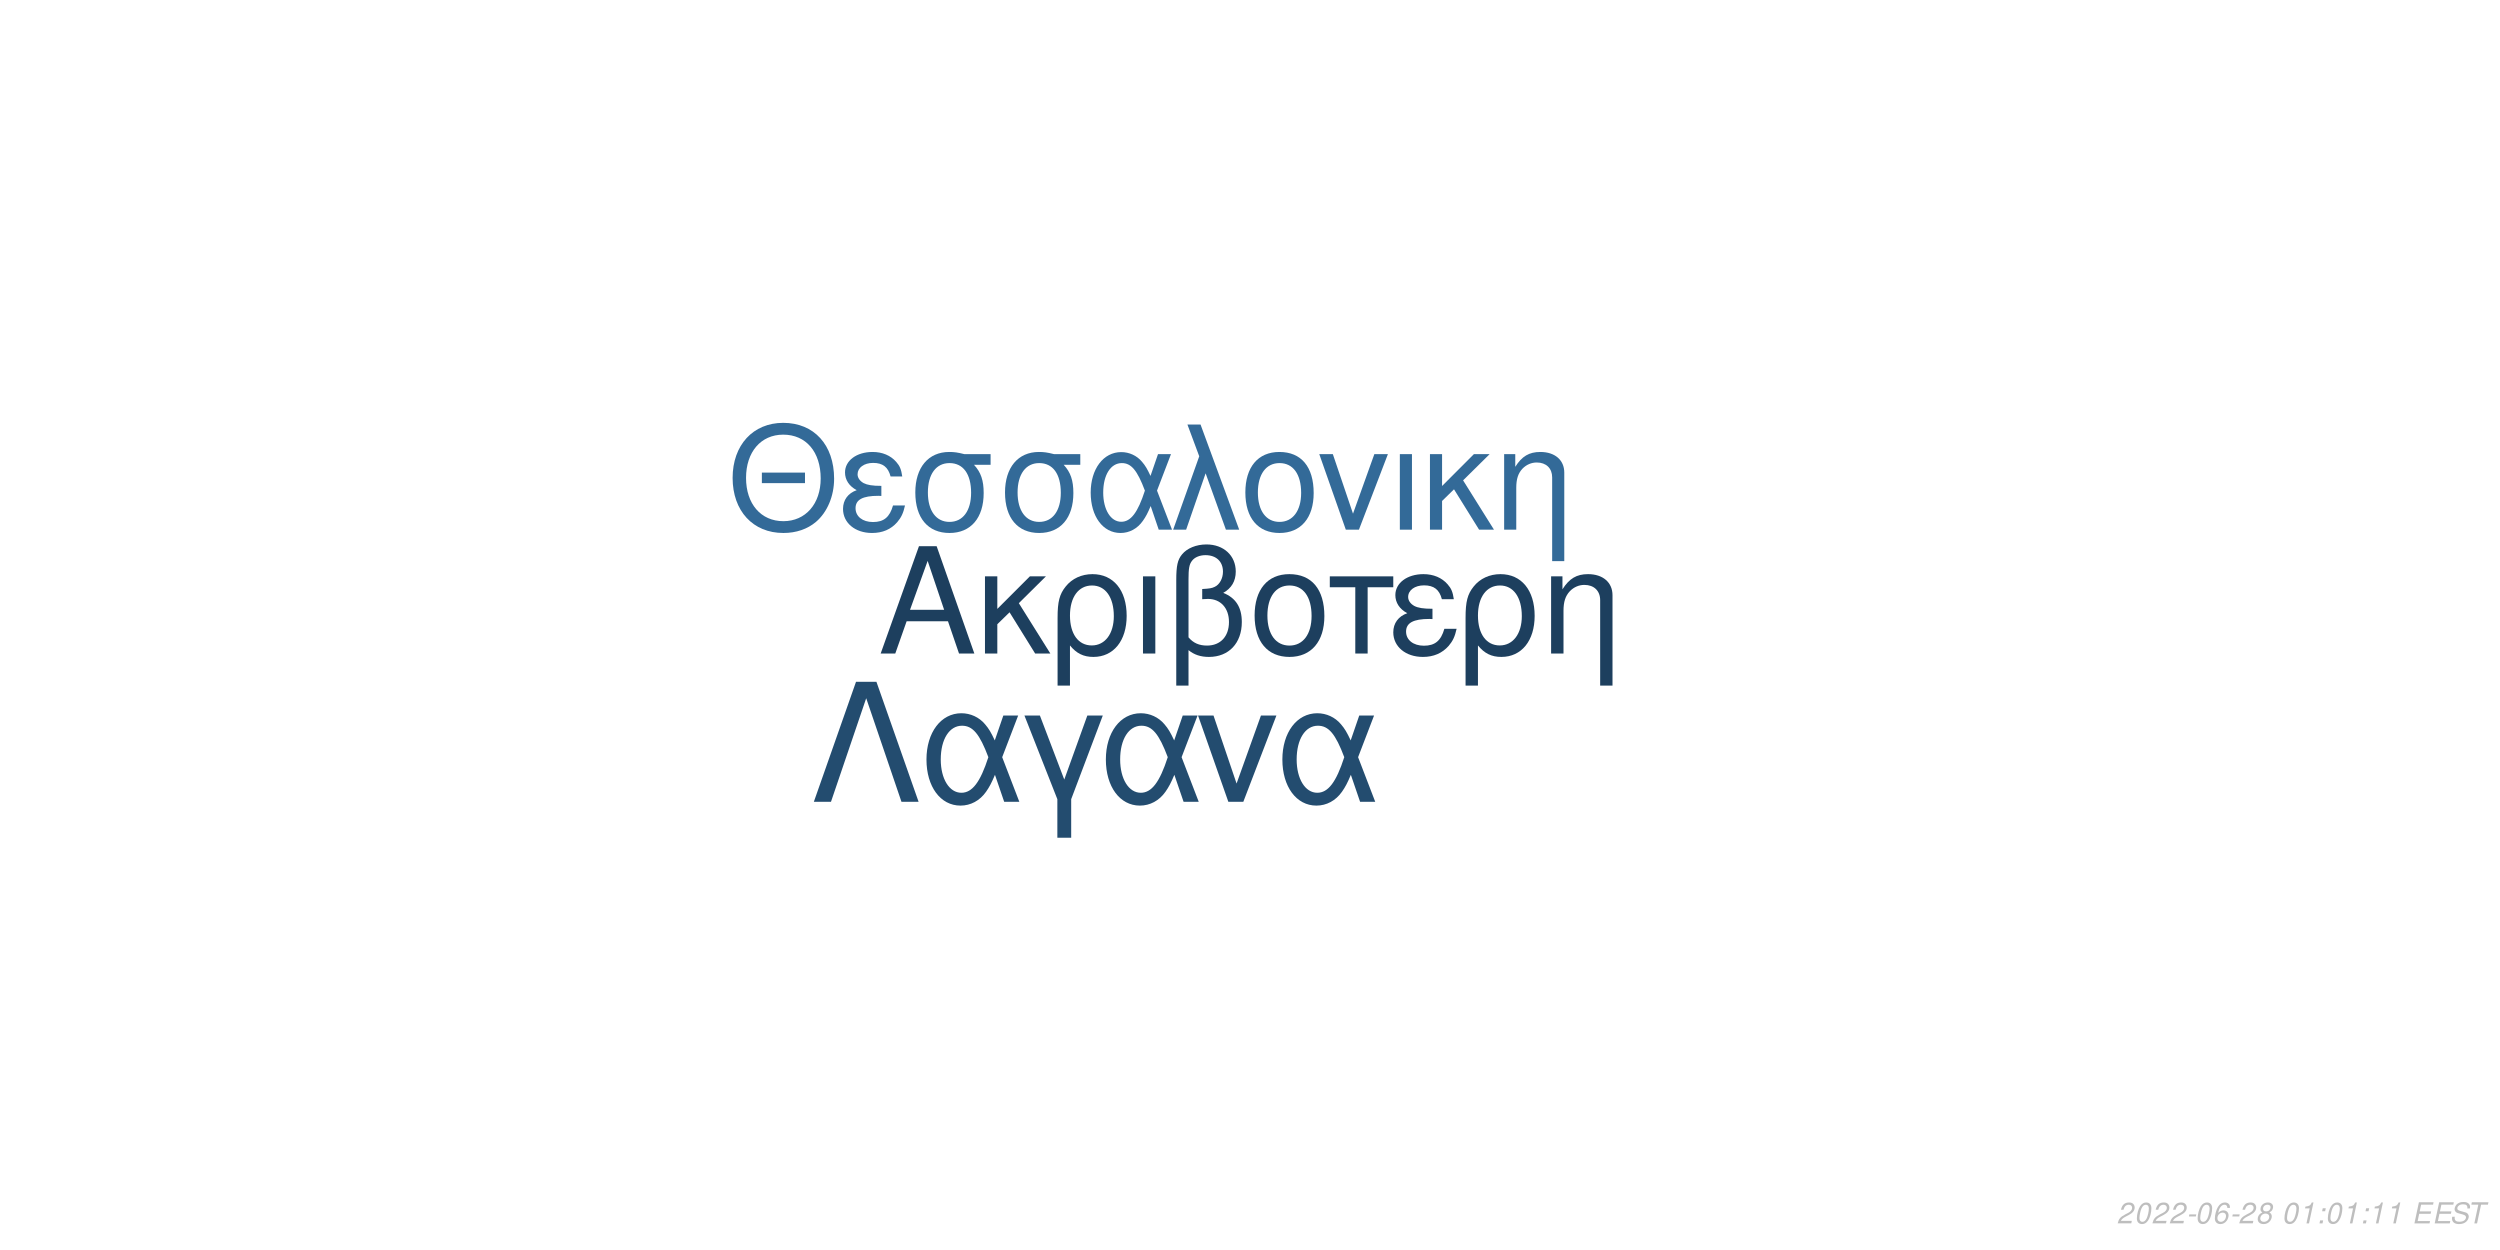
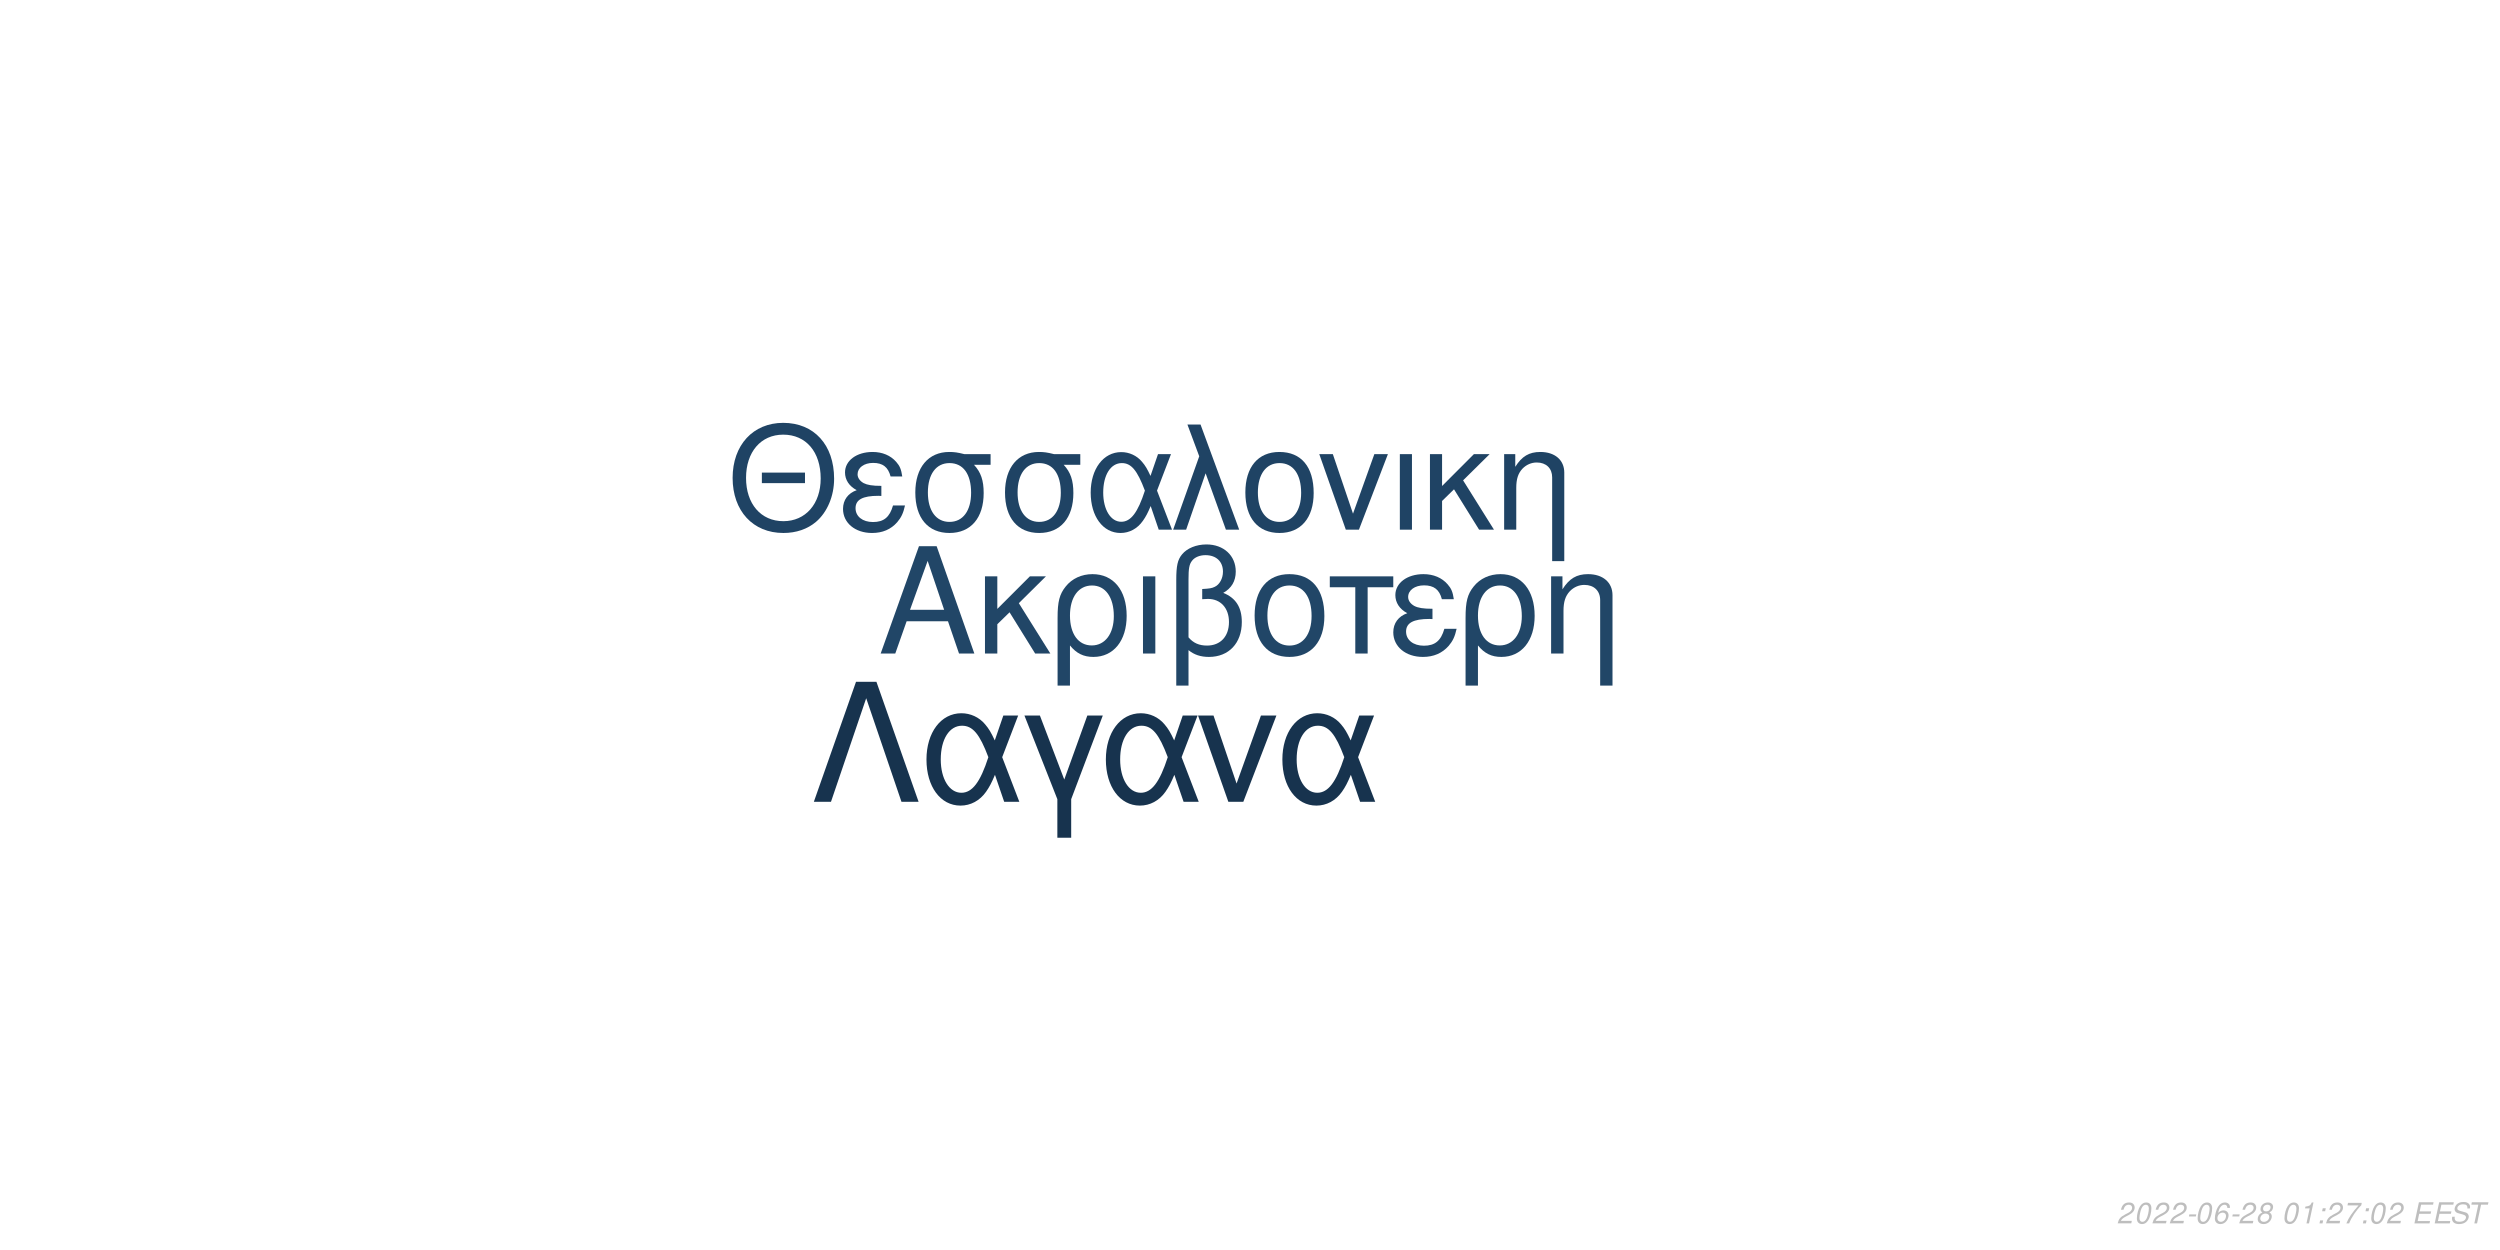
<svg xmlns="http://www.w3.org/2000/svg" xmlns:xlink="http://www.w3.org/1999/xlink" width="864pt" height="432pt" viewBox="0 0 864 432" version="1.1">
  <defs>
    <g>
      <symbol overflow="visible" id="glyph0-0">
        <path style="stroke:none;" d="" />
      </symbol>
      <symbol overflow="visible" id="glyph0-1">
        <path style="stroke:none;" d="M 24.125 -11.141 L 27.938 0 L 33.234 0 L 20.203 -37.094 L 14.094 -37.094 L 0.859 0 L 5.906 0 L 9.828 -11.141 Z M 22.797 -15.109 L 11 -15.109 L 17.094 -32.016 Z M 22.797 -15.109 " />
      </symbol>
      <symbol overflow="visible" id="glyph0-2">
        <path style="stroke:none;" d="M 7.172 -15.422 L 7.172 -26.672 L 2.906 -26.672 L 2.906 0 L 7.172 0 L 7.172 -10.125 L 11.406 -14.25 L 20.25 0 L 25.5 0 L 14.609 -17.406 L 23.969 -26.672 L 18.422 -26.672 Z M 7.172 -15.422 " />
      </symbol>
      <symbol overflow="visible" id="glyph0-3">
        <path style="stroke:none;" d="M 3 11.094 L 7.281 11.094 L 7.281 -2.797 C 9.516 -0.047 11.953 1.172 15.375 1.172 C 22.344 1.172 26.875 -4.422 26.875 -13.031 C 26.875 -21.891 22.297 -27.438 15.062 -27.438 C 11.297 -27.438 7.984 -25.906 5.797 -23.156 C 3.672 -20.516 3 -17.969 3 -12.359 Z M 14.906 -23.516 C 19.547 -23.516 22.438 -19.438 22.438 -12.922 C 22.438 -6.812 19.391 -2.797 14.812 -2.797 C 10.172 -2.797 7.281 -6.766 7.281 -13.125 C 7.281 -19.484 10.234 -23.516 14.906 -23.516 Z M 14.906 -23.516 " />
      </symbol>
      <symbol overflow="visible" id="glyph0-4">
        <path style="stroke:none;" d="M 3.516 0 L 7.781 0 L 7.781 -26.672 L 3.516 -26.672 Z M 3.516 0 " />
      </symbol>
      <symbol overflow="visible" id="glyph0-5">
        <path style="stroke:none;" d="M 4.016 11.094 L 8.25 11.094 L 8.25 -1.172 C 10.172 0.406 12.422 1.172 15.312 1.172 C 22.188 1.172 26.672 -3.609 26.672 -10.891 C 26.672 -15.984 24.578 -19.234 20.25 -20.969 C 23.109 -22.547 24.578 -25.031 24.578 -28.344 C 24.578 -33.844 20.406 -37.703 14.453 -37.703 C 10.938 -37.703 7.734 -36.391 6 -34.25 C 4.484 -32.422 4.016 -30.328 4.016 -25.391 Z M 8.25 -25.656 C 8.25 -29.359 8.5 -30.844 9.469 -32.062 C 10.375 -33.281 12.156 -34 14.094 -34 C 17.812 -34 20.156 -31.812 20.156 -28.297 C 20.156 -25.953 18.984 -23.812 17.297 -23.047 C 16.281 -22.547 15.469 -22.438 12.984 -22.297 L 12.984 -18.781 C 13.734 -18.828 14.344 -18.875 14.969 -18.875 C 19.344 -18.875 22.234 -15.719 22.234 -10.891 C 22.234 -5.906 19.281 -2.75 14.656 -2.75 C 11.953 -2.75 9.922 -3.609 8.25 -5.594 Z M 8.25 -25.656 " />
      </symbol>
      <symbol overflow="visible" id="glyph0-6">
        <path style="stroke:none;" d="M 14.094 -27.438 C 6.562 -27.438 2.094 -22.094 2.094 -13.125 C 2.094 -4.125 6.562 1.172 14.141 1.172 C 21.672 1.172 26.203 -4.172 26.203 -12.922 C 26.203 -22.188 21.828 -27.438 14.094 -27.438 Z M 14.141 -23.516 C 18.938 -23.516 21.781 -19.594 21.781 -12.984 C 21.781 -6.672 18.828 -2.75 14.141 -2.75 C 9.422 -2.75 6.516 -6.672 6.516 -13.125 C 6.516 -19.594 9.422 -23.516 14.141 -23.516 Z M 14.141 -23.516 " />
      </symbol>
      <symbol overflow="visible" id="glyph0-7">
        <path style="stroke:none;" d="M 7.891 0 L 12.156 0 L 12.156 -22.906 L 21.016 -22.906 L 21.016 -26.672 L -0.922 -26.672 L -0.922 -22.906 L 7.891 -22.906 Z M 7.891 0 " />
      </symbol>
      <symbol overflow="visible" id="glyph0-8">
        <path style="stroke:none;" d="M 14.562 -15.469 C 11.344 -15.469 9.562 -15.781 8.297 -16.438 C 6.922 -17.203 6.156 -18.328 6.156 -19.547 C 6.156 -21.891 8.453 -23.562 11.656 -23.562 C 15.062 -23.562 16.953 -22.094 17.812 -18.781 L 21.938 -18.781 C 21.578 -21.266 21.062 -22.5 19.797 -23.922 C 17.812 -26.203 14.906 -27.438 11.453 -27.438 C 5.797 -27.438 1.734 -24.375 1.734 -20.203 C 1.734 -17.609 3.156 -15.375 5.859 -13.938 C 2.797 -12.875 1.016 -10.484 1.016 -7.328 C 1.016 -2.391 5.297 1.172 11.25 1.172 C 14.969 1.172 17.906 -0.109 20.156 -2.641 C 21.578 -4.328 22.297 -5.797 22.906 -8.547 L 18.672 -8.547 C 17.5 -4.422 15.422 -2.703 11.609 -2.703 C 7.938 -2.703 5.438 -4.688 5.438 -7.578 C 5.438 -10.578 7.938 -11.953 13.484 -11.953 C 13.641 -11.953 14.094 -11.953 14.562 -11.906 Z M 14.562 -15.469 " />
      </symbol>
      <symbol overflow="visible" id="glyph0-9">
        <path style="stroke:none;" d="M 3.562 -26.672 L 3.562 0 L 7.844 0 L 7.844 -14.703 C 7.844 -17.906 8.5 -19.891 10.031 -21.531 C 11.406 -22.953 13.188 -23.719 15.062 -23.719 C 18.375 -23.719 20.516 -21.672 20.516 -18.469 L 20.516 11.094 L 24.781 11.094 L 24.781 -20.156 C 24.781 -24.578 21.469 -27.438 16.328 -27.438 C 12.359 -27.438 9.828 -25.906 7.484 -22.188 L 7.484 -26.672 Z M 3.562 -26.672 " />
      </symbol>
      <symbol overflow="visible" id="glyph1-0">
        <path style="stroke:none;" d="" />
      </symbol>
      <symbol overflow="visible" id="glyph1-1">
        <path style="stroke:none;" d="M 26.859 -19.734 L 11.953 -19.734 L 11.953 -16.094 L 26.859 -16.094 Z M 19.328 -36.922 C 8.922 -36.922 1.844 -29.25 1.844 -17.891 C 1.844 -6.484 8.875 1.141 19.391 1.141 C 23.812 1.141 27.703 -0.203 30.641 -2.688 C 34.578 -6.031 36.922 -11.656 36.922 -17.594 C 36.922 -29.297 30 -36.922 19.328 -36.922 Z M 19.328 -32.844 C 27.203 -32.844 32.281 -26.906 32.281 -17.688 C 32.281 -8.922 27.062 -2.938 19.391 -2.938 C 11.609 -2.938 6.484 -8.922 6.484 -17.891 C 6.484 -26.859 11.609 -32.844 19.328 -32.844 Z M 19.328 -32.844 " />
      </symbol>
      <symbol overflow="visible" id="glyph1-2">
        <path style="stroke:none;" d="M 14.25 -15.141 C 11.109 -15.141 9.375 -15.453 8.125 -16.094 C 6.781 -16.844 6.031 -17.938 6.031 -19.141 C 6.031 -21.422 8.266 -23.078 11.406 -23.078 C 14.75 -23.078 16.594 -21.625 17.438 -18.391 L 21.469 -18.391 C 21.125 -20.828 20.625 -22.031 19.391 -23.422 C 17.438 -25.656 14.594 -26.859 11.219 -26.859 C 5.688 -26.859 1.688 -23.875 1.688 -19.781 C 1.688 -17.234 3.094 -15.047 5.734 -13.656 C 2.734 -12.609 1 -10.266 1 -7.172 C 1 -2.344 5.188 1.141 11.016 1.141 C 14.656 1.141 17.547 -0.094 19.734 -2.594 C 21.125 -4.234 21.828 -5.688 22.422 -8.375 L 18.281 -8.375 C 17.141 -4.328 15.094 -2.641 11.359 -2.641 C 7.766 -2.641 5.328 -4.578 5.328 -7.422 C 5.328 -10.359 7.766 -11.703 13.203 -11.703 C 13.359 -11.703 13.797 -11.703 14.25 -11.656 Z M 14.25 -15.141 " />
      </symbol>
      <symbol overflow="visible" id="glyph1-3">
        <path style="stroke:none;" d="M 29 -26.109 L 19.938 -26.109 C 17.594 -26.703 16.438 -26.859 14.703 -26.859 C 7.469 -26.859 2.984 -21.469 2.984 -12.859 C 2.984 -4.031 7.375 1.141 14.797 1.141 C 22.172 1.141 26.609 -4.078 26.609 -12.656 C 26.609 -17.047 25.656 -19.828 23.266 -22.422 L 29 -22.422 Z M 14.797 -23.016 C 19.531 -23.016 22.266 -19.234 22.266 -12.75 C 22.266 -6.531 19.438 -2.688 14.797 -2.688 C 10.172 -2.688 7.328 -6.531 7.328 -12.859 C 7.328 -19.188 10.172 -23.016 14.797 -23.016 Z M 14.797 -23.016 " />
      </symbol>
      <symbol overflow="visible" id="glyph1-4">
        <path style="stroke:none;" d="M 29.344 -26.109 L 24.859 -26.109 L 22.266 -18.578 C 21.125 -21.031 20.484 -22.125 19.328 -23.469 C 17.547 -25.609 14.906 -26.812 12.156 -26.812 C 5.984 -26.812 1.594 -20.984 1.594 -12.812 C 1.594 -4.578 5.828 1.141 11.906 1.141 C 14.953 1.141 17.734 -0.344 19.625 -3.047 C 20.672 -4.531 21.281 -5.688 22.328 -8.172 L 25.109 0 L 29.703 0 L 24.516 -13.5 Z M 20.328 -13.5 C 17.891 -5.922 15.453 -2.734 12.156 -2.734 C 8.516 -2.734 5.922 -6.922 5.922 -12.812 C 5.922 -18.938 8.516 -23.016 12.359 -23.016 C 15.594 -23.016 17.688 -20.531 20.328 -13.5 Z M 20.328 -13.5 " />
      </symbol>
      <symbol overflow="visible" id="glyph1-5">
        <path style="stroke:none;" d="M 1.094 0 L 5.578 0 L 12.312 -19.484 L 19.328 0 L 23.922 0 L 10.562 -36.328 L 6.031 -36.328 L 10.109 -25.359 Z M 1.094 0 " />
      </symbol>
      <symbol overflow="visible" id="glyph1-6">
        <path style="stroke:none;" d="M 13.797 -26.859 C 6.422 -26.859 2.047 -21.625 2.047 -12.859 C 2.047 -4.031 6.422 1.141 13.859 1.141 C 21.234 1.141 25.656 -4.078 25.656 -12.656 C 25.656 -21.719 21.375 -26.859 13.797 -26.859 Z M 13.859 -23.016 C 18.531 -23.016 21.328 -19.188 21.328 -12.703 C 21.328 -6.531 18.438 -2.688 13.859 -2.688 C 9.219 -2.688 6.375 -6.531 6.375 -12.859 C 6.375 -19.188 9.219 -23.016 13.859 -23.016 Z M 13.859 -23.016 " />
      </symbol>
      <symbol overflow="visible" id="glyph1-7">
        <path style="stroke:none;" d="M 14.297 0 L 24.312 -26.109 L 19.625 -26.109 L 12.25 -5.531 L 5.281 -26.109 L 0.594 -26.109 L 9.766 0 Z M 14.297 0 " />
      </symbol>
      <symbol overflow="visible" id="glyph1-8">
        <path style="stroke:none;" d="M 3.438 0 L 7.625 0 L 7.625 -26.109 L 3.438 -26.109 Z M 3.438 0 " />
      </symbol>
      <symbol overflow="visible" id="glyph1-9">
        <path style="stroke:none;" d="M 7.031 -15.094 L 7.031 -26.109 L 2.844 -26.109 L 2.844 0 L 7.031 0 L 7.031 -9.922 L 11.156 -13.953 L 19.828 0 L 24.969 0 L 14.297 -17.047 L 23.469 -26.109 L 18.031 -26.109 Z M 7.031 -15.094 " />
      </symbol>
      <symbol overflow="visible" id="glyph1-10">
        <path style="stroke:none;" d="M 3.484 -26.109 L 3.484 0 L 7.672 0 L 7.672 -14.406 C 7.672 -17.547 8.328 -19.484 9.812 -21.078 C 11.156 -22.469 12.906 -23.219 14.75 -23.219 C 17.984 -23.219 20.078 -21.234 20.078 -18.094 L 20.078 10.859 L 24.266 10.859 L 24.266 -19.734 C 24.266 -24.062 21.031 -26.859 16 -26.859 C 12.109 -26.859 9.609 -25.359 7.328 -21.719 L 7.328 -26.109 Z M 3.484 -26.109 " />
      </symbol>
      <symbol overflow="visible" id="glyph2-0">
        <path style="stroke:none;" d="" />
      </symbol>
      <symbol overflow="visible" id="glyph2-1">
        <path style="stroke:none;" d="M 22.531 -41.484 L 15.484 -41.484 L 0.906 0 L 6.828 0 L 19 -35.797 L 31.188 0 L 37.109 0 Z M 22.531 -41.484 " />
      </symbol>
      <symbol overflow="visible" id="glyph2-2">
        <path style="stroke:none;" d="M 33.516 -29.812 L 28.391 -29.812 L 25.438 -21.219 C 24.125 -24.016 23.391 -25.266 22.078 -26.797 C 20.031 -29.25 17.016 -30.609 13.891 -30.609 C 6.828 -30.609 1.828 -23.953 1.828 -14.625 C 1.828 -5.234 6.656 1.312 13.594 1.312 C 17.078 1.312 20.266 -0.391 22.422 -3.469 C 23.609 -5.172 24.297 -6.484 25.5 -9.328 L 28.688 0 L 33.922 0 L 28 -15.422 Z M 23.219 -15.422 C 20.422 -6.766 17.641 -3.125 13.891 -3.125 C 9.734 -3.125 6.766 -7.906 6.766 -14.625 C 6.766 -21.625 9.734 -26.297 14.109 -26.297 C 17.812 -26.297 20.203 -23.453 23.219 -15.422 Z M 23.219 -15.422 " />
      </symbol>
      <symbol overflow="visible" id="glyph2-3">
        <path style="stroke:none;" d="M 12.062 12.406 L 16.844 12.406 L 16.844 -0.906 L 27.766 -29.812 L 22.422 -29.812 L 14.453 -7.688 L 6.031 -29.812 L 0.688 -29.812 L 12.062 -0.906 Z M 12.062 12.406 " />
      </symbol>
      <symbol overflow="visible" id="glyph2-4">
        <path style="stroke:none;" d="M 16.328 0 L 27.766 -29.812 L 22.422 -29.812 L 14 -6.312 L 6.031 -29.812 L 0.688 -29.812 L 11.156 0 Z M 16.328 0 " />
      </symbol>
      <symbol overflow="visible" id="glyph3-0">
        <path style="stroke:none;" d="" />
      </symbol>
      <symbol overflow="visible" id="glyph3-1">
        <path style="stroke:none;" d="M 5.234 -0.875 L 1.469 -0.875 C 1.641 -1.375 2.203 -1.891 3.109 -2.344 L 4.234 -2.938 C 5.562 -3.625 6.219 -4.469 6.219 -5.484 C 6.219 -5.938 6.062 -6.359 5.797 -6.656 C 5.469 -7.047 4.984 -7.234 4.312 -7.234 C 2.766 -7.234 1.891 -6.453 1.484 -4.734 L 2.375 -4.734 C 2.484 -5.188 2.609 -5.484 2.797 -5.75 C 3.094 -6.203 3.609 -6.453 4.188 -6.453 C 4.891 -6.453 5.344 -6.031 5.344 -5.375 C 5.344 -4.703 4.859 -4.094 4.016 -3.656 L 2.984 -3.125 C 1.234 -2.188 0.797 -1.656 0.344 -0.016 L 5.047 -0.016 Z M 5.234 -0.875 " />
      </symbol>
      <symbol overflow="visible" id="glyph3-2">
        <path style="stroke:none;" d="M 4.203 -7.234 C 3.375 -7.234 2.688 -6.812 2.125 -5.984 C 1.484 -5.047 0.984 -3.188 0.984 -1.734 C 0.984 -1.109 1.172 -0.562 1.484 -0.266 C 1.797 0.047 2.281 0.234 2.766 0.234 C 3.625 0.234 4.281 -0.156 4.859 -1.016 C 5.516 -1.953 6 -3.797 6 -5.266 C 6 -6.5 5.328 -7.234 4.203 -7.234 Z M 4.094 -6.453 C 4.734 -6.453 5.125 -5.984 5.125 -5.156 C 5.125 -4.203 4.781 -2.625 4.406 -1.812 C 3.984 -0.938 3.516 -0.547 2.875 -0.547 C 2.25 -0.547 1.875 -1.031 1.875 -1.828 C 1.875 -2.797 2.203 -4.344 2.594 -5.203 C 2.984 -6.047 3.453 -6.453 4.094 -6.453 Z M 4.094 -6.453 " />
      </symbol>
      <symbol overflow="visible" id="glyph3-3">
        <path style="stroke:none;" d="M 3.516 -3.125 L 1.125 -3.125 L 0.969 -2.406 L 3.359 -2.406 Z M 3.516 -3.125 " />
      </symbol>
      <symbol overflow="visible" id="glyph3-4">
        <path style="stroke:none;" d="M 6.125 -5.344 L 6.141 -5.625 C 6.141 -6.609 5.453 -7.234 4.391 -7.234 C 3.438 -7.234 2.641 -6.719 2.016 -5.703 C 1.422 -4.781 0.938 -2.953 0.938 -1.688 C 0.938 -0.516 1.688 0.234 2.859 0.234 C 3.703 0.234 4.438 -0.156 5 -0.875 C 5.406 -1.422 5.672 -2.156 5.672 -2.766 C 5.672 -3.812 4.969 -4.5 3.906 -4.5 C 3.234 -4.5 2.672 -4.234 2.094 -3.625 C 2.406 -5.375 3.234 -6.453 4.25 -6.453 C 4.703 -6.453 5.062 -6.234 5.172 -5.844 C 5.203 -5.719 5.234 -5.578 5.25 -5.344 Z M 3.656 -3.734 C 4.344 -3.734 4.797 -3.281 4.797 -2.625 C 4.797 -1.469 3.984 -0.547 2.984 -0.547 C 2.297 -0.547 1.812 -1.047 1.812 -1.766 C 1.812 -2.859 2.625 -3.734 3.656 -3.734 Z M 3.656 -3.734 " />
      </symbol>
      <symbol overflow="visible" id="glyph3-5">
        <path style="stroke:none;" d="M 4.766 -3.797 C 5.078 -3.969 5.234 -4.078 5.438 -4.234 C 5.812 -4.594 6.062 -5.172 6.062 -5.734 C 6.062 -6.625 5.344 -7.234 4.266 -7.234 C 2.812 -7.234 1.703 -6.219 1.703 -4.875 C 1.703 -4.406 1.875 -4.125 2.359 -3.812 C 1.297 -3.312 0.75 -2.516 0.75 -1.469 C 0.75 -0.438 1.547 0.234 2.812 0.234 C 3.656 0.234 4.359 -0.094 4.938 -0.734 C 5.359 -1.234 5.609 -1.859 5.609 -2.438 C 5.609 -3.047 5.312 -3.516 4.766 -3.797 Z M 4.109 -6.453 C 4.797 -6.453 5.188 -6.125 5.188 -5.578 C 5.188 -5.266 5.062 -4.922 4.859 -4.672 C 4.562 -4.312 4.188 -4.156 3.656 -4.156 C 2.984 -4.156 2.594 -4.453 2.594 -4.984 C 2.594 -5.859 3.203 -6.453 4.109 -6.453 Z M 3.453 -3.406 C 4.234 -3.406 4.734 -2.984 4.734 -2.312 C 4.734 -1.312 3.922 -0.547 2.875 -0.547 C 2.125 -0.547 1.625 -0.969 1.625 -1.625 C 1.625 -2.609 2.438 -3.406 3.453 -3.406 Z M 3.453 -3.406 " />
      </symbol>
      <symbol overflow="visible" id="glyph3-6">
        <path style="stroke:none;" d="" />
      </symbol>
      <symbol overflow="visible" id="glyph3-7">
        <path style="stroke:none;" d="M 3.703 -5.188 L 2.594 0 L 3.469 0 L 5.016 -7.234 L 4.438 -7.234 C 3.906 -6.156 3.688 -6.016 2.234 -5.812 L 2.109 -5.188 Z M 3.703 -5.188 " />
      </symbol>
      <symbol overflow="visible" id="glyph3-8">
        <path style="stroke:none;" d="M 2.359 -1.031 L 1.312 -1.031 L 1.094 0 L 2.141 0 Z M 3.266 -5.234 L 2.219 -5.234 L 2 -4.203 L 3.047 -4.203 Z M 3.266 -5.234 " />
      </symbol>
      <symbol overflow="visible" id="glyph3-9">
+         <path style="stroke:none;" d="M 6.703 -7.094 L 1.953 -7.094 L 1.766 -6.219 L 5.594 -6.219 C 3.344 -3.688 2.266 -2.109 1.375 0 L 2.344 0 C 3.031 -1.906 4.828 -4.594 6.547 -6.281 Z M 6.703 -7.094 " />
+       </symbol>
+       <symbol overflow="visible" id="glyph3-10">
        <path style="stroke:none;" d="M 2.547 -3.312 L 6.5 -3.312 L 6.688 -4.141 L 2.719 -4.141 L 3.219 -6.469 L 7.344 -6.469 L 7.516 -7.297 L 2.453 -7.297 L 0.906 0 L 6.125 0 L 6.297 -0.812 L 2.016 -0.812 Z M 2.547 -3.312 " />
      </symbol>
-       <symbol overflow="visible" id="glyph3-10">
+       <symbol overflow="visible" id="glyph3-11">
        <path style="stroke:none;" d="M 7.062 -5.156 C 7.125 -5.438 7.141 -5.562 7.141 -5.703 C 7.141 -6.156 6.938 -6.594 6.594 -6.891 C 6.188 -7.25 5.656 -7.406 4.875 -7.406 C 3.844 -7.406 3.047 -7.125 2.5 -6.562 C 2.094 -6.141 1.781 -5.438 1.781 -4.922 C 1.781 -4.297 2.219 -3.766 2.891 -3.562 L 4.594 -3.094 C 5.406 -2.859 5.734 -2.578 5.734 -2.094 C 5.734 -1.781 5.547 -1.406 5.266 -1.141 C 4.844 -0.766 4.266 -0.578 3.453 -0.578 C 2.328 -0.578 1.812 -0.984 1.812 -1.906 C 1.812 -2.047 1.812 -2.125 1.844 -2.312 L 0.984 -2.312 C 0.906 -2.062 0.891 -1.906 0.891 -1.688 C 0.891 -0.484 1.797 0.234 3.297 0.234 C 4.359 0.234 5.234 -0.062 5.812 -0.609 C 6.344 -1.078 6.688 -1.797 6.688 -2.375 C 6.688 -2.641 6.609 -2.906 6.453 -3.156 C 6.234 -3.5 5.938 -3.703 5.469 -3.828 L 3.75 -4.312 C 2.984 -4.547 2.734 -4.734 2.734 -5.188 C 2.734 -5.547 2.875 -5.844 3.188 -6.109 C 3.547 -6.438 4.031 -6.594 4.703 -6.594 C 5.266 -6.594 5.688 -6.484 5.906 -6.297 C 6.094 -6.125 6.219 -5.797 6.219 -5.516 C 6.219 -5.422 6.203 -5.344 6.188 -5.156 Z M 7.062 -5.156 " />
      </symbol>
-       <symbol overflow="visible" id="glyph3-11">
+       <symbol overflow="visible" id="glyph3-12">
        <path style="stroke:none;" d="M 4.938 -6.469 L 7.312 -6.469 L 7.484 -7.297 L 1.75 -7.297 L 1.578 -6.469 L 3.984 -6.469 L 2.609 0 L 3.547 0 Z M 4.938 -6.469 " />
      </symbol>
    </g>
  </defs>
  <g id="surface1">
    <rect x="0" y="0" width="864" height="432" style="fill:rgb(100%,100%,100%);fill-opacity:1;stroke:none;" />
-     <g style="fill:rgb(11.373%,24.706%,36.863%);fill-opacity:1;">
+     <g style="fill:rgb(12.941%,27.451%,40.392%);fill-opacity:1;">
      <use xlink:href="#glyph0-1" x="303.5" y="225.861" />
      <use xlink:href="#glyph0-2" x="337.5" y="225.861" />
      <use xlink:href="#glyph0-3" x="362.5" y="225.861" />
      <use xlink:href="#glyph0-4" x="391.5" y="225.861" />
      <use xlink:href="#glyph0-5" x="402.5" y="225.861" />
      <use xlink:href="#glyph0-6" x="431.5" y="225.861" />
      <use xlink:href="#glyph0-7" x="460.5" y="225.861" />
      <use xlink:href="#glyph0-8" x="480.5" y="225.861" />
      <use xlink:href="#glyph0-3" x="503.5" y="225.861" />
      <use xlink:href="#glyph0-9" x="532.5" y="225.861" />
    </g>
-     <g style="fill:rgb(20%,41.569%,59.608%);fill-opacity:1;">
+     <g style="fill:rgb(12.157%,26.275%,39.216%);fill-opacity:1;">
      <use xlink:href="#glyph1-1" x="251.348" y="183.058" />
      <use xlink:href="#glyph1-2" x="290.348" y="183.058" />
      <use xlink:href="#glyph1-3" x="313.348" y="183.058" />
      <use xlink:href="#glyph1-3" x="344.348" y="183.058" />
      <use xlink:href="#glyph1-4" x="375.348" y="183.058" />
      <use xlink:href="#glyph1-5" x="404.348" y="183.058" />
      <use xlink:href="#glyph1-6" x="428.348" y="183.058" />
      <use xlink:href="#glyph1-7" x="455.348" y="183.058" />
      <use xlink:href="#glyph1-8" x="480.348" y="183.058" />
      <use xlink:href="#glyph1-9" x="491.348" y="183.058" />
      <use xlink:href="#glyph1-10" x="516.348" y="183.058" />
    </g>
-     <g style="fill:rgb(13.725%,29.804%,43.529%);fill-opacity:1;">
+     <g style="fill:rgb(9.02%,20%,30.588%);fill-opacity:1;">
      <use xlink:href="#glyph2-1" x="280.359" y="277.105" />
      <use xlink:href="#glyph2-2" x="318.359" y="277.105" />
      <use xlink:href="#glyph2-3" x="353.359" y="277.105" />
      <use xlink:href="#glyph2-2" x="380.359" y="277.105" />
      <use xlink:href="#glyph2-4" x="413.359" y="277.105" />
      <use xlink:href="#glyph2-2" x="441.359" y="277.105" />
    </g>
    <g style="fill:rgb(74.51%,74.51%,74.51%);fill-opacity:1;">
      <use xlink:href="#glyph3-1" x="731.52" y="422.81" />
      <use xlink:href="#glyph3-2" x="737.52" y="422.81" />
      <use xlink:href="#glyph3-1" x="743.52" y="422.81" />
      <use xlink:href="#glyph3-1" x="749.52" y="422.81" />
      <use xlink:href="#glyph3-3" x="755.52" y="422.81" />
      <use xlink:href="#glyph3-2" x="758.52" y="422.81" />
      <use xlink:href="#glyph3-4" x="764.52" y="422.81" />
      <use xlink:href="#glyph3-3" x="770.52" y="422.81" />
      <use xlink:href="#glyph3-1" x="773.52" y="422.81" />
      <use xlink:href="#glyph3-5" x="779.52" y="422.81" />
      <use xlink:href="#glyph3-6" x="785.52" y="422.81" />
      <use xlink:href="#glyph3-2" x="788.52" y="422.81" />
      <use xlink:href="#glyph3-7" x="794.52" y="422.81" />
      <use xlink:href="#glyph3-8" x="800.52" y="422.81" />
-       <use xlink:href="#glyph3-2" x="803.52" y="422.81" />
-       <use xlink:href="#glyph3-7" x="809.52" y="422.81" />
+       <use xlink:href="#glyph3-1" x="803.52" y="422.81" />
+       <use xlink:href="#glyph3-9" x="809.52" y="422.81" />
      <use xlink:href="#glyph3-8" x="815.52" y="422.81" />
-       <use xlink:href="#glyph3-7" x="818.52" y="422.81" />
-       <use xlink:href="#glyph3-7" x="824.52" y="422.81" />
+       <use xlink:href="#glyph3-2" x="818.52" y="422.81" />
+       <use xlink:href="#glyph3-1" x="824.52" y="422.81" />
      <use xlink:href="#glyph3-6" x="830.52" y="422.81" />
-       <use xlink:href="#glyph3-9" x="833.52" y="422.81" />
-       <use xlink:href="#glyph3-9" x="840.52" y="422.81" />
-       <use xlink:href="#glyph3-10" x="846.52" y="422.81" />
-       <use xlink:href="#glyph3-11" x="852.52" y="422.81" />
+       <use xlink:href="#glyph3-10" x="833.52" y="422.81" />
+       <use xlink:href="#glyph3-10" x="840.52" y="422.81" />
+       <use xlink:href="#glyph3-11" x="846.52" y="422.81" />
+       <use xlink:href="#glyph3-12" x="852.52" y="422.81" />
    </g>
  </g>
</svg>
